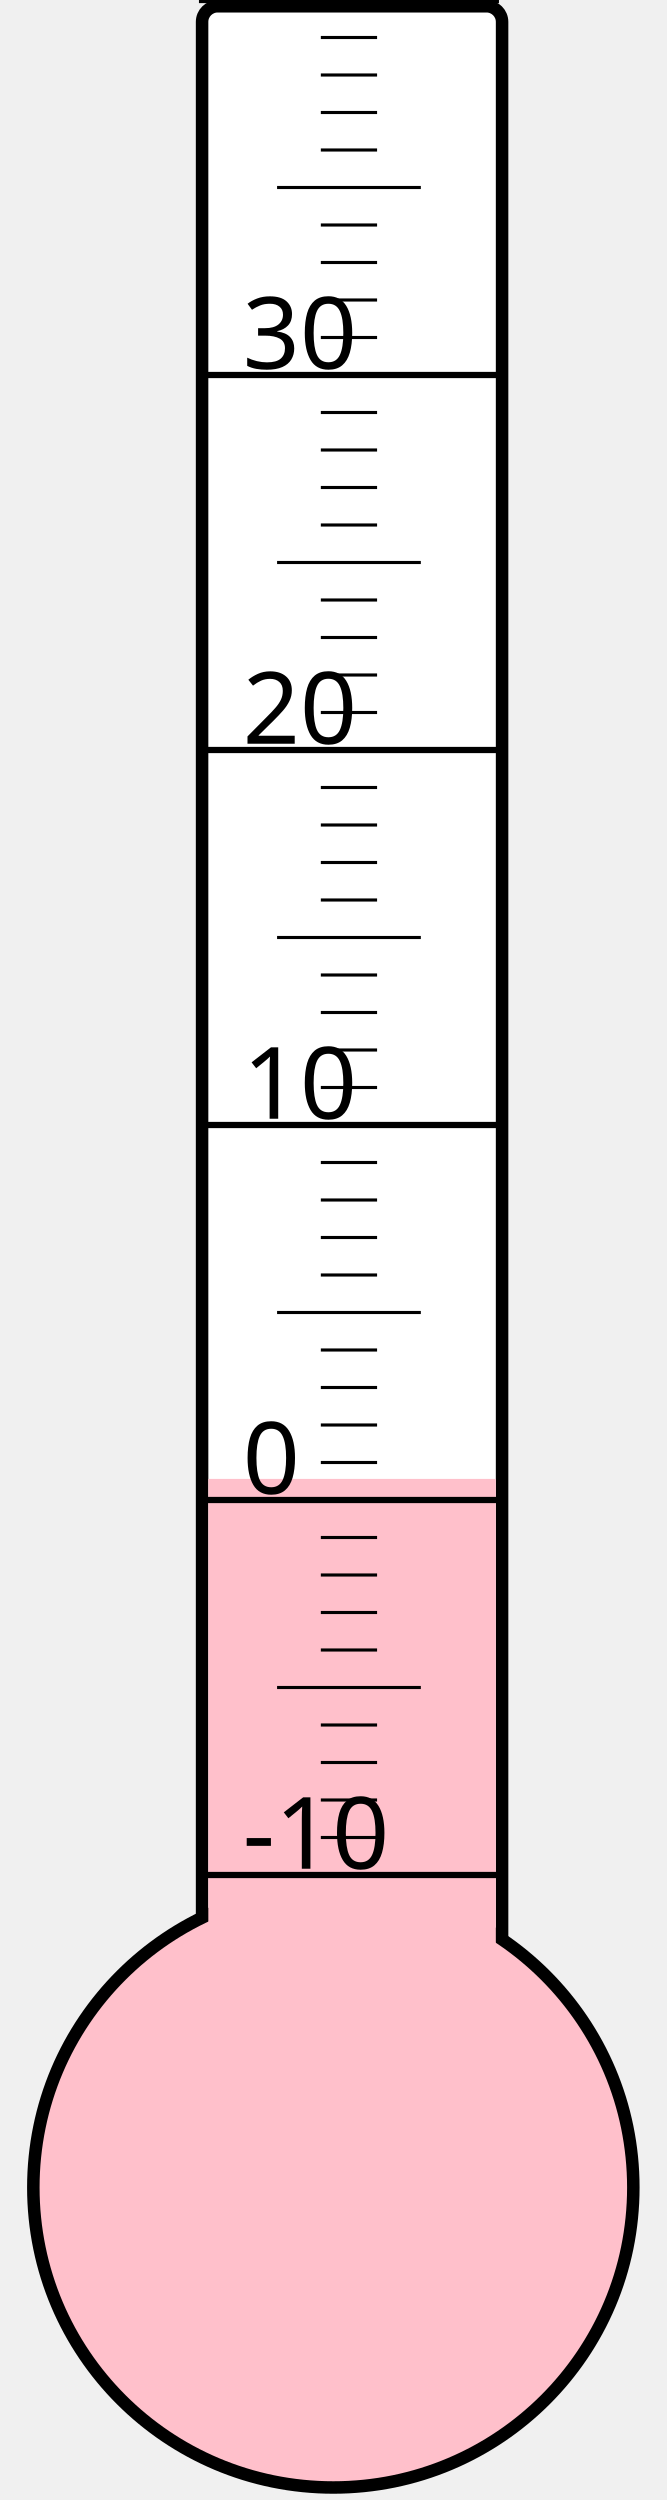
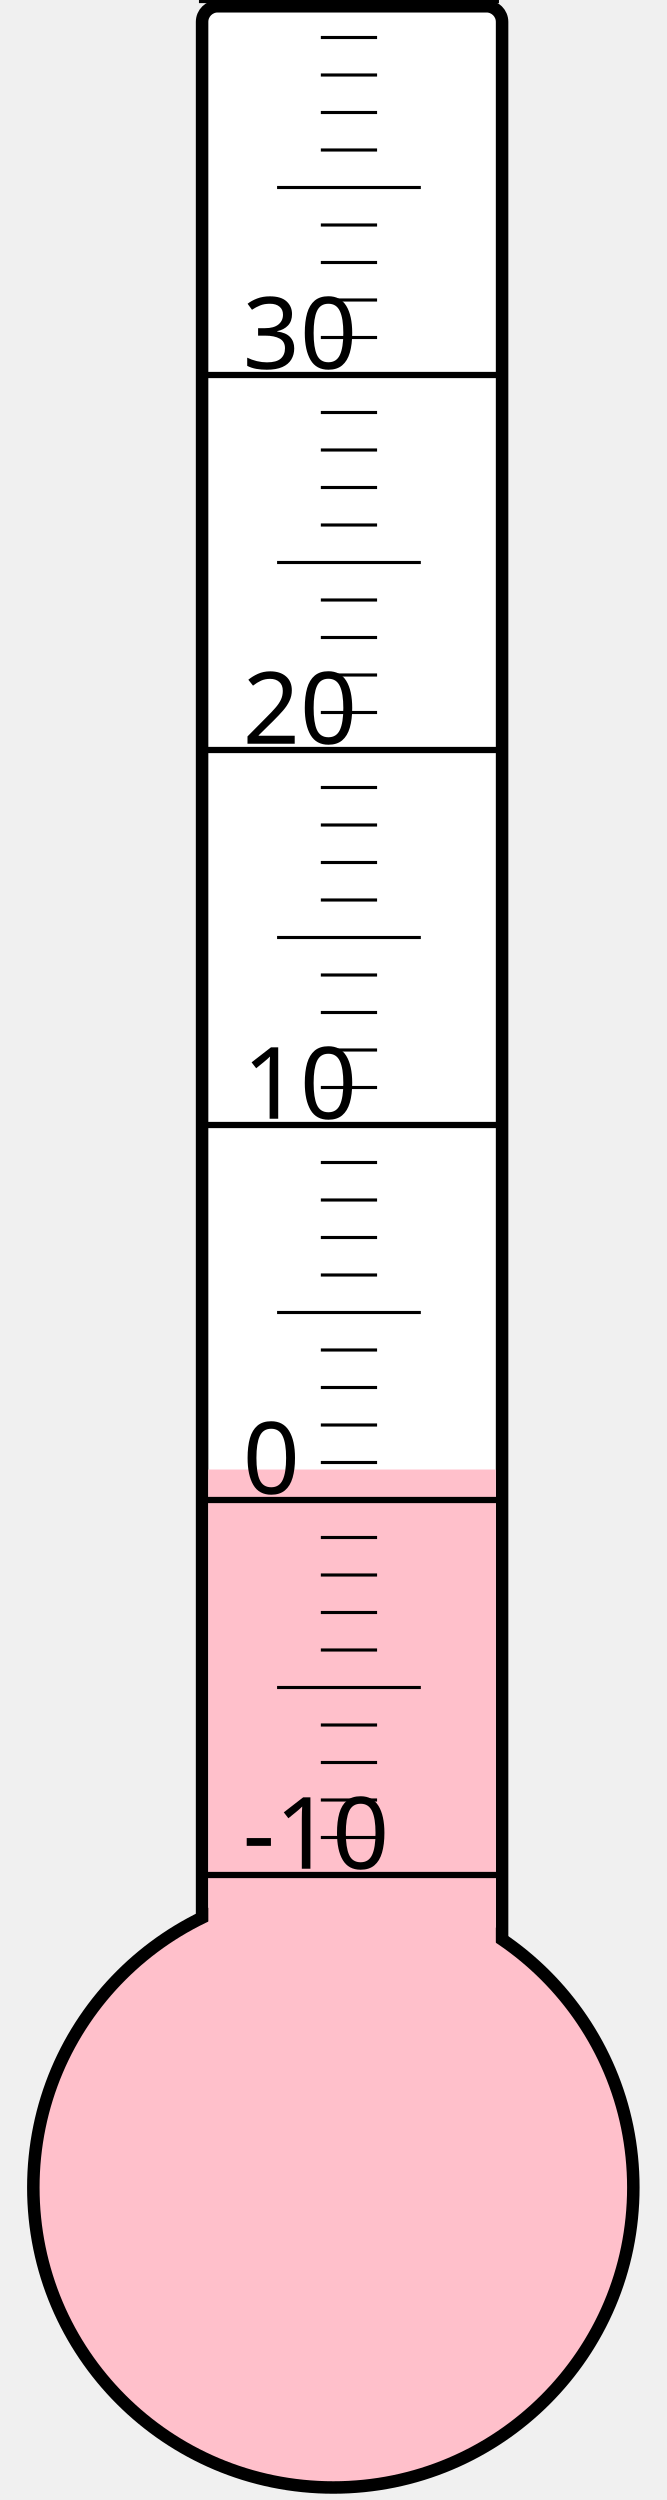
<svg xmlns="http://www.w3.org/2000/svg" width="40px" height="150px" viewBox="0 0 200 800">
  <rect width="200" height="800" x="0" y="0" style="fill: #ffffeb; fill-opacity: 0;" />
  <rect width="96" height="680" x="58" y="2" rx="5" ry="5" style="fill: white; fill-opacity: 1; stroke: black; stroke-width: 4;" />
  <circle cx="100" cy="700" r="96" style="fill: pink; stroke: black; stroke-width: 4;" />
-   <rect width="92" height="226.75" x="60" y="473.25" style="fill: pink; fill-opacity: 1; stroke-width: 0;" />
+   <rect width="92" height="229.75" x="60" y="470.25" style="fill: pink; fill-opacity: 1; stroke-width: 0;" />
  <text x="71" y="598" style="font-family: sans-serif; font-size: 24pt;">-10</text>
  <text x="71" y="478" style="font-family: sans-serif; font-size: 24pt;">0</text>
  <text x="71" y="358" style="font-family: sans-serif; font-size: 24pt;">10</text>
  <text x="71" y="238" style="font-family: sans-serif; font-size: 24pt;">20</text>
  <text x="71" y="118" style="font-family: sans-serif; font-size: 24pt;">30</text>
  <g style="stroke: black;">
    <line x1="57" y1="600" x2="153" y2="600" style="stroke-width: 2;" />
    <line x1="96" y1="588" x2="114" y2="588" style="stroke-width: 1;" />
    <line x1="96" y1="576" x2="114" y2="576" style="stroke-width: 1;" />
    <line x1="96" y1="564" x2="114" y2="564" style="stroke-width: 1;" />
    <line x1="96" y1="552" x2="114" y2="552" style="stroke-width: 1;" />
    <line x1="82" y1="540" x2="128" y2="540" style="stroke-width: 1;" />
    <line x1="96" y1="528" x2="114" y2="528" style="stroke-width: 1;" />
    <line x1="96" y1="516" x2="114" y2="516" style="stroke-width: 1;" />
    <line x1="96" y1="504" x2="114" y2="504" style="stroke-width: 1;" />
    <line x1="96" y1="492" x2="114" y2="492" style="stroke-width: 1;" />
    <line x1="57" y1="480" x2="153" y2="480" style="stroke-width: 2;" />
    <line x1="96" y1="468" x2="114" y2="468" style="stroke-width: 1;" />
    <line x1="96" y1="456" x2="114" y2="456" style="stroke-width: 1;" />
    <line x1="96" y1="444" x2="114" y2="444" style="stroke-width: 1;" />
    <line x1="96" y1="432" x2="114" y2="432" style="stroke-width: 1;" />
    <line x1="82" y1="420" x2="128" y2="420" style="stroke-width: 1;" />
    <line x1="96" y1="408" x2="114" y2="408" style="stroke-width: 1;" />
    <line x1="96" y1="396" x2="114" y2="396" style="stroke-width: 1;" />
    <line x1="96" y1="384" x2="114" y2="384" style="stroke-width: 1;" />
    <line x1="96" y1="372" x2="114" y2="372" style="stroke-width: 1;" />
    <line x1="57" y1="360" x2="153" y2="360" style="stroke-width: 2;" />
    <line x1="96" y1="348" x2="114" y2="348" style="stroke-width: 1;" />
    <line x1="96" y1="336" x2="114" y2="336" style="stroke-width: 1;" />
    <line x1="96" y1="324" x2="114" y2="324" style="stroke-width: 1;" />
    <line x1="96" y1="312" x2="114" y2="312" style="stroke-width: 1;" />
    <line x1="82" y1="300" x2="128" y2="300" style="stroke-width: 1;" />
    <line x1="96" y1="288" x2="114" y2="288" style="stroke-width: 1;" />
    <line x1="96" y1="276" x2="114" y2="276" style="stroke-width: 1;" />
    <line x1="96" y1="264" x2="114" y2="264" style="stroke-width: 1;" />
    <line x1="96" y1="252" x2="114" y2="252" style="stroke-width: 1;" />
    <line x1="57" y1="240" x2="153" y2="240" style="stroke-width: 2;" />
    <line x1="96" y1="228" x2="114" y2="228" style="stroke-width: 1;" />
    <line x1="96" y1="216" x2="114" y2="216" style="stroke-width: 1;" />
    <line x1="96" y1="204" x2="114" y2="204" style="stroke-width: 1;" />
    <line x1="96" y1="192" x2="114" y2="192" style="stroke-width: 1;" />
    <line x1="82" y1="180" x2="128" y2="180" style="stroke-width: 1;" />
    <line x1="96" y1="168" x2="114" y2="168" style="stroke-width: 1;" />
    <line x1="96" y1="156" x2="114" y2="156" style="stroke-width: 1;" />
    <line x1="96" y1="144" x2="114" y2="144" style="stroke-width: 1;" />
    <line x1="96" y1="132" x2="114" y2="132" style="stroke-width: 1;" />
    <line x1="57" y1="120" x2="153" y2="120" style="stroke-width: 2;" />
    <line x1="96" y1="108" x2="114" y2="108" style="stroke-width: 1;" />
    <line x1="96" y1="96" x2="114" y2="96" style="stroke-width: 1;" />
    <line x1="96" y1="84" x2="114" y2="84" style="stroke-width: 1;" />
    <line x1="96" y1="72" x2="114" y2="72" style="stroke-width: 1;" />
    <line x1="82" y1="60" x2="128" y2="60" style="stroke-width: 1;" />
    <line x1="96" y1="48" x2="114" y2="48" style="stroke-width: 1;" />
    <line x1="96" y1="36" x2="114" y2="36" style="stroke-width: 1;" />
    <line x1="96" y1="24" x2="114" y2="24" style="stroke-width: 1;" />
    <line x1="96" y1="12" x2="114" y2="12" style="stroke-width: 1;" />
    <line x1="57" y1="0" x2="153" y2="0" style="stroke-width: 2;" />
  </g>
</svg>
